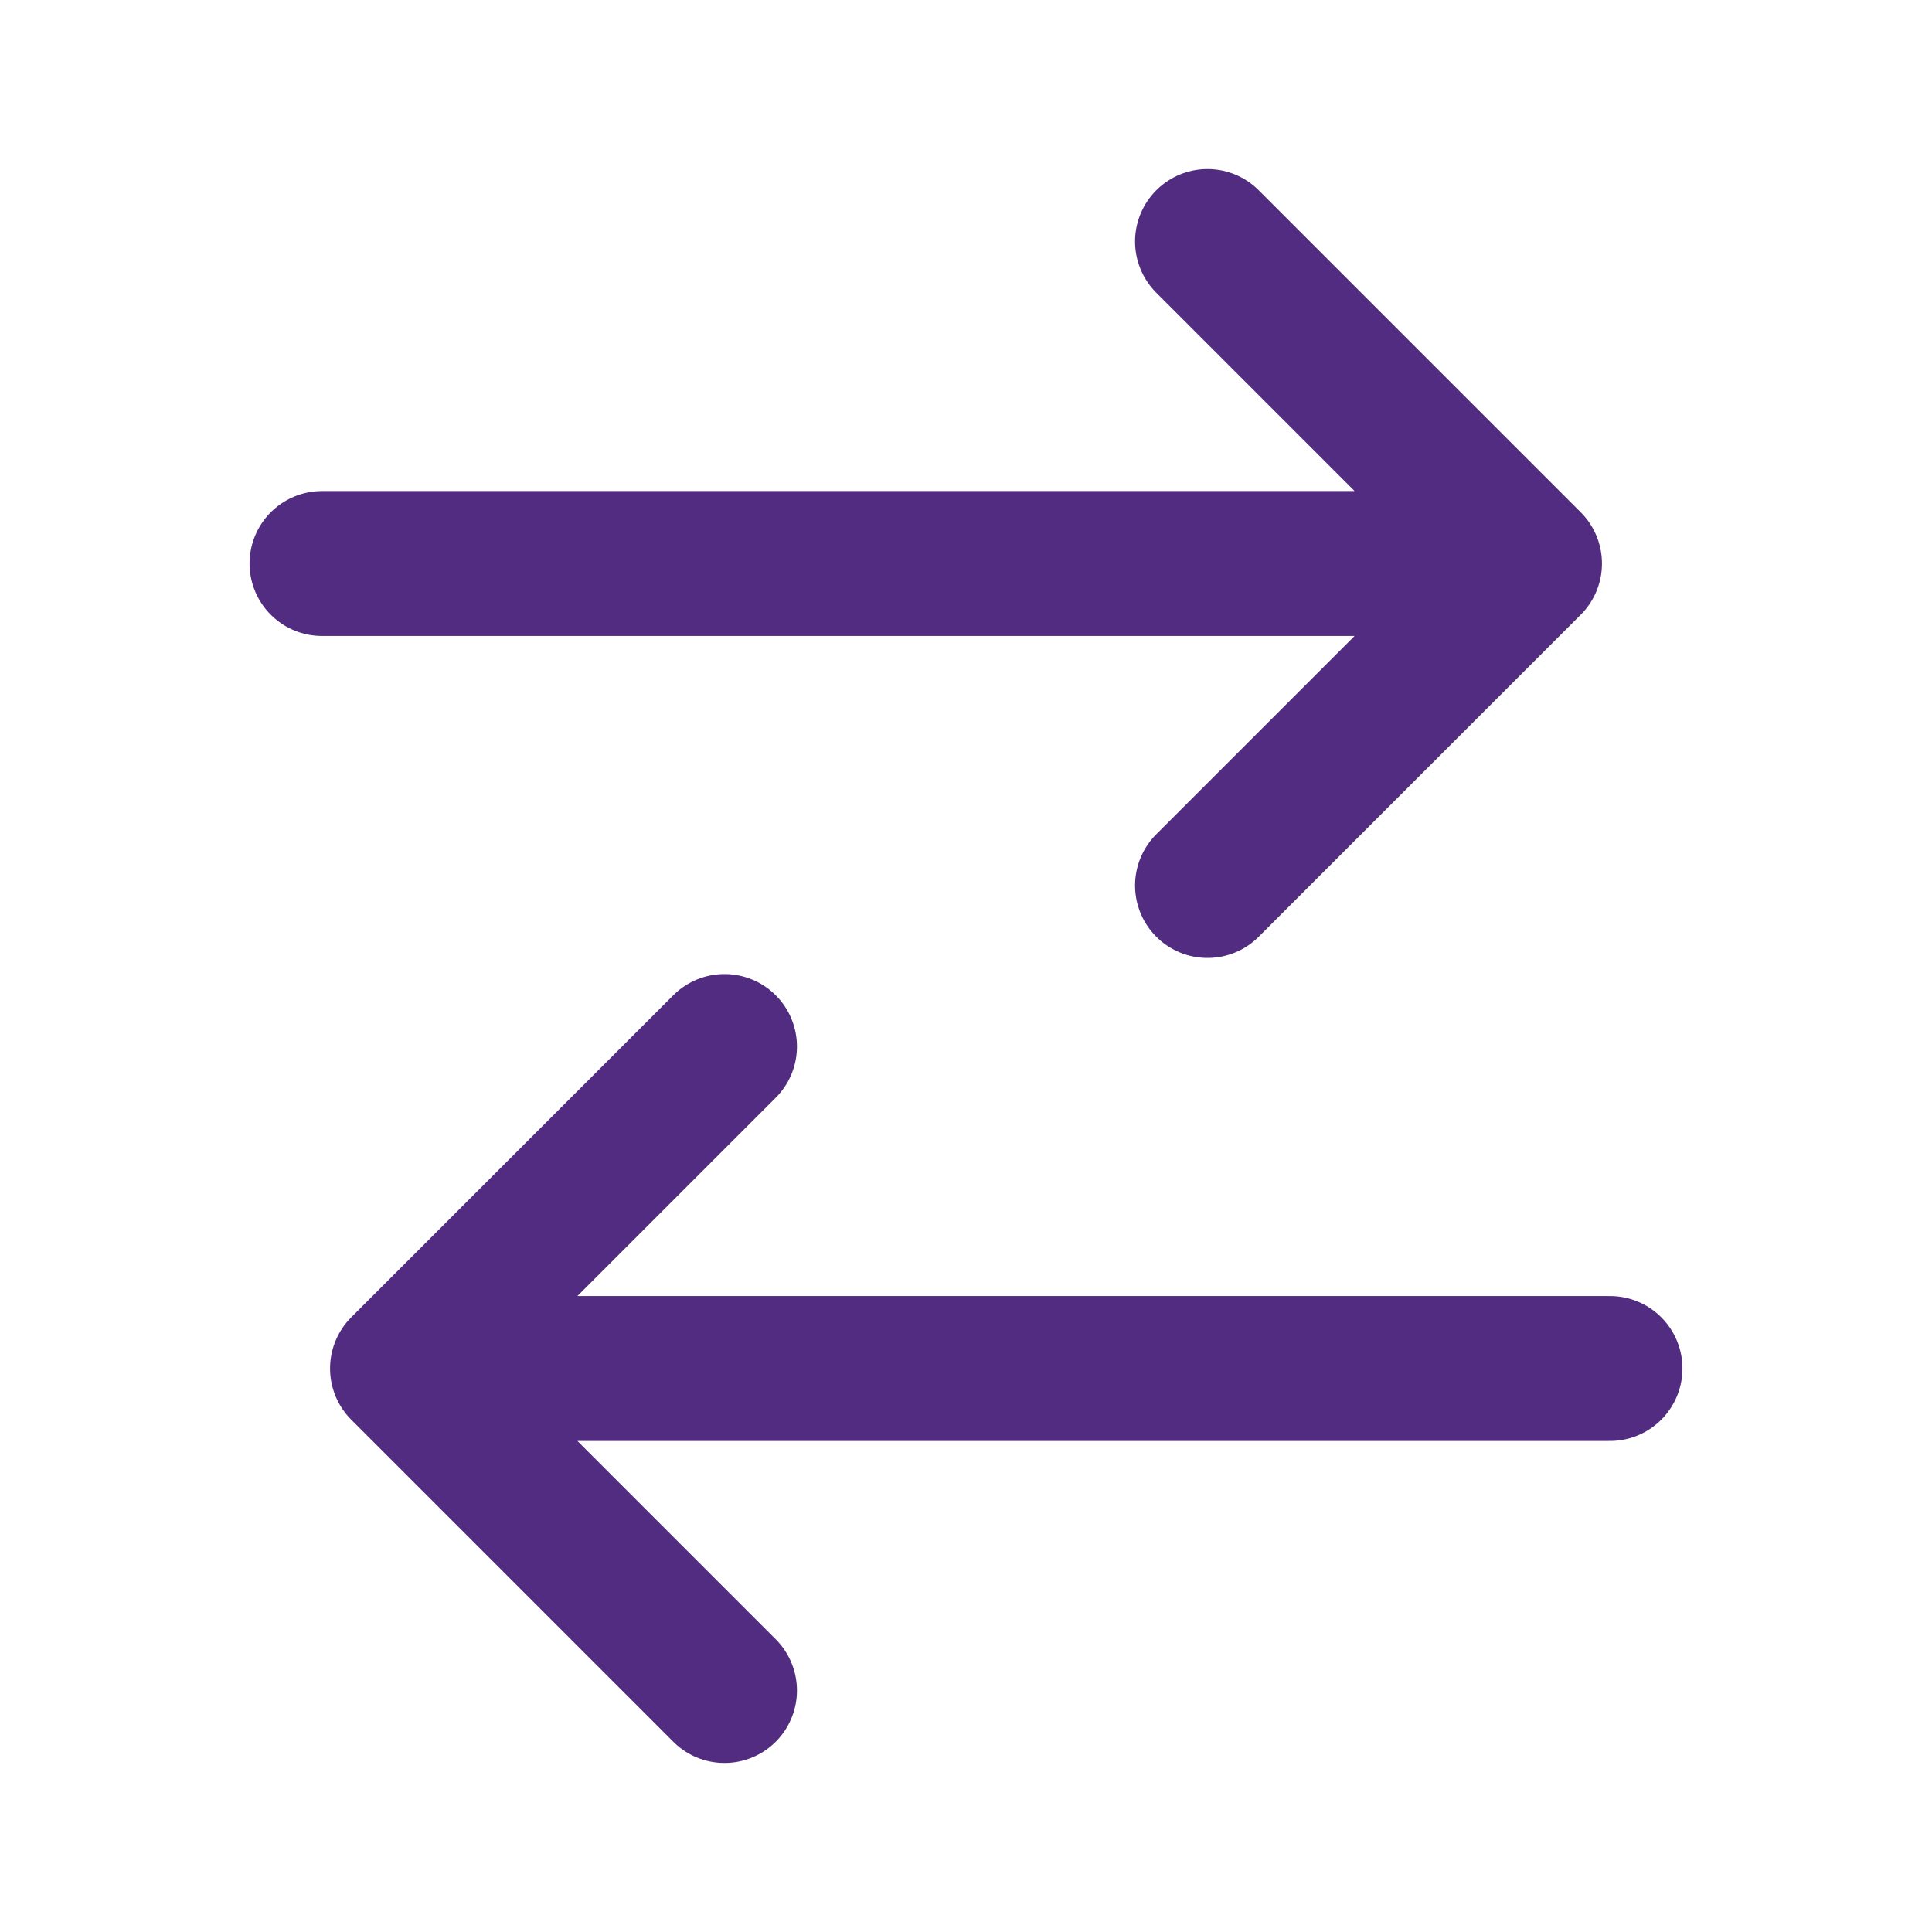
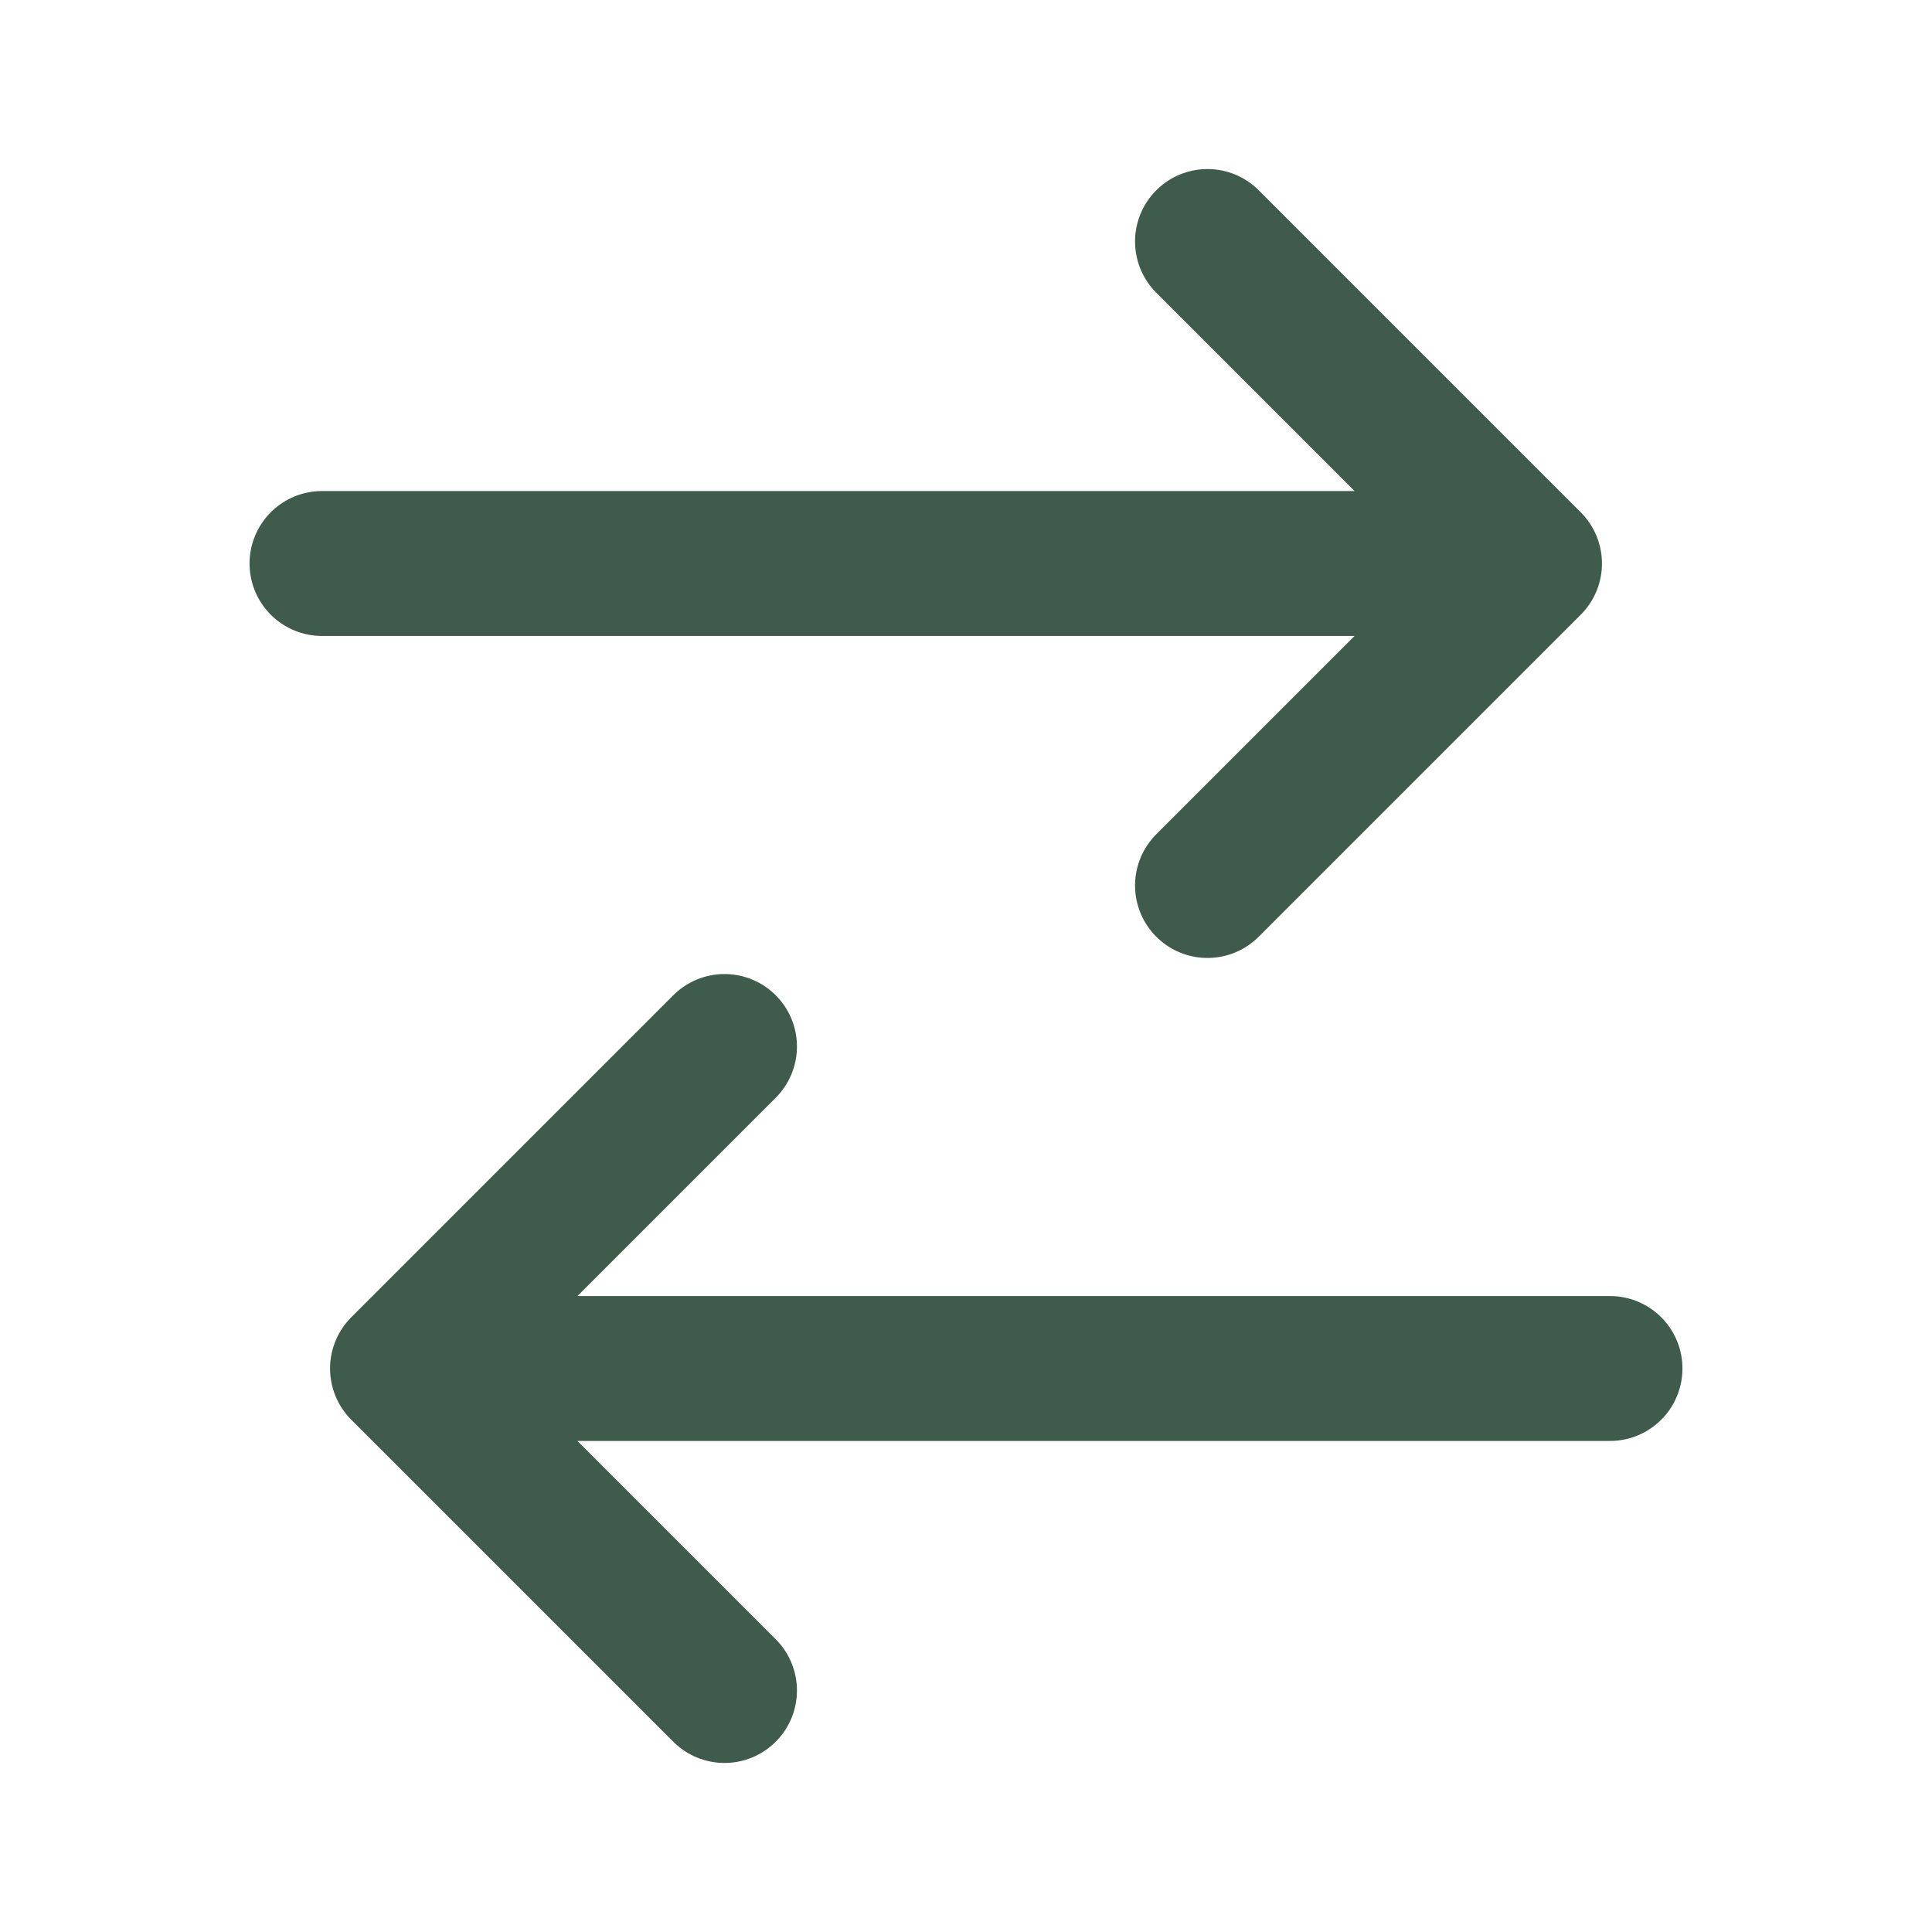
- <svg xmlns="http://www.w3.org/2000/svg" viewBox="0 0 24 24" fill="none" stroke="#522C80" stroke-width="1.8" stroke-linecap="round" stroke-linejoin="round">
+ <svg xmlns="http://www.w3.org/2000/svg" viewBox="0 0 24 24" fill="none" stroke="#3E5B4B" stroke-width="1.8" stroke-linecap="round" stroke-linejoin="round">
  <path d="M4 7h15m-4-4 4 4-4 4M20 17H5m4-4-4 4 4 4" />
</svg>
